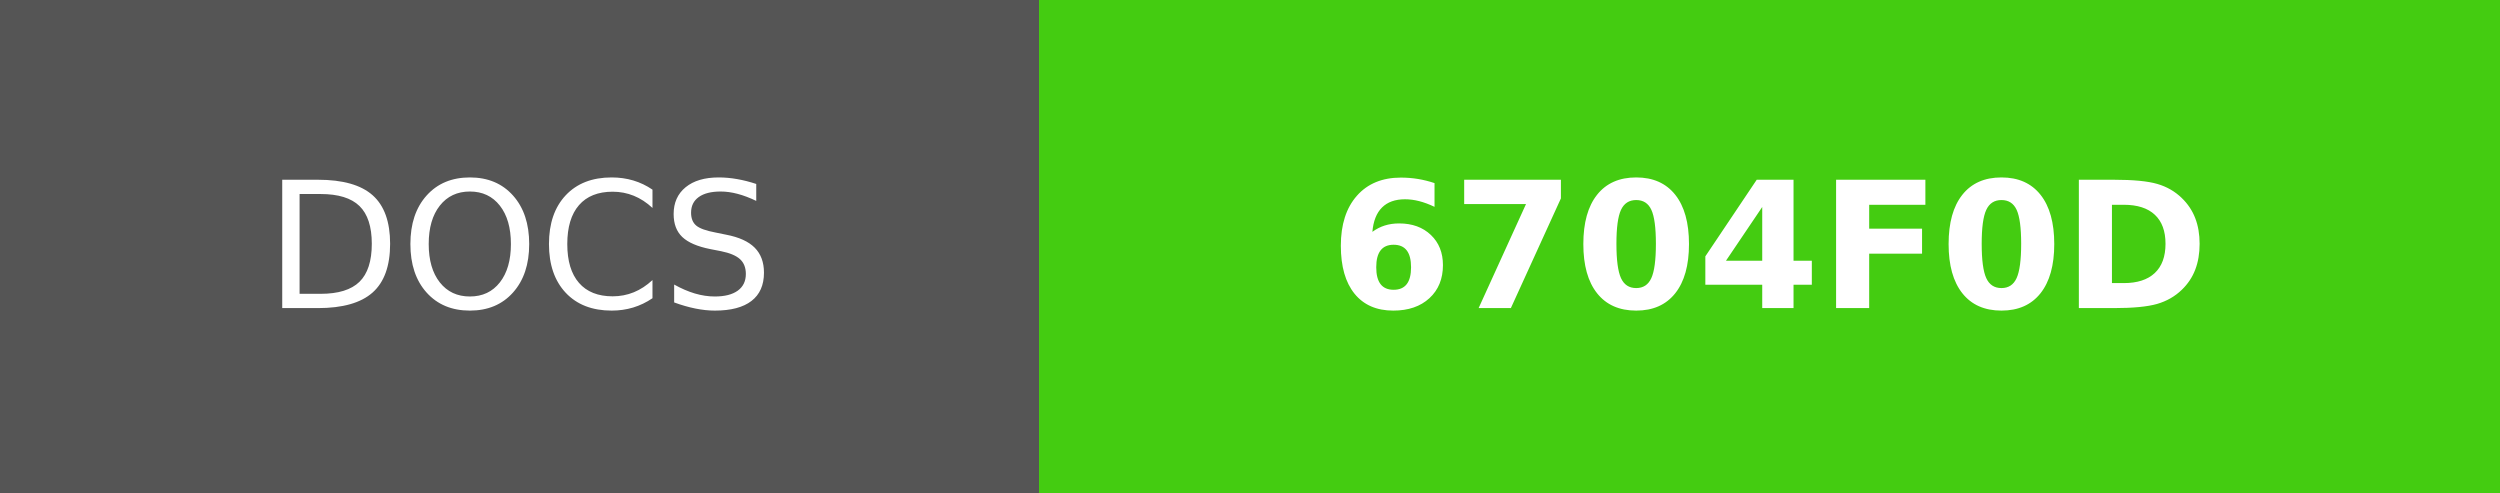
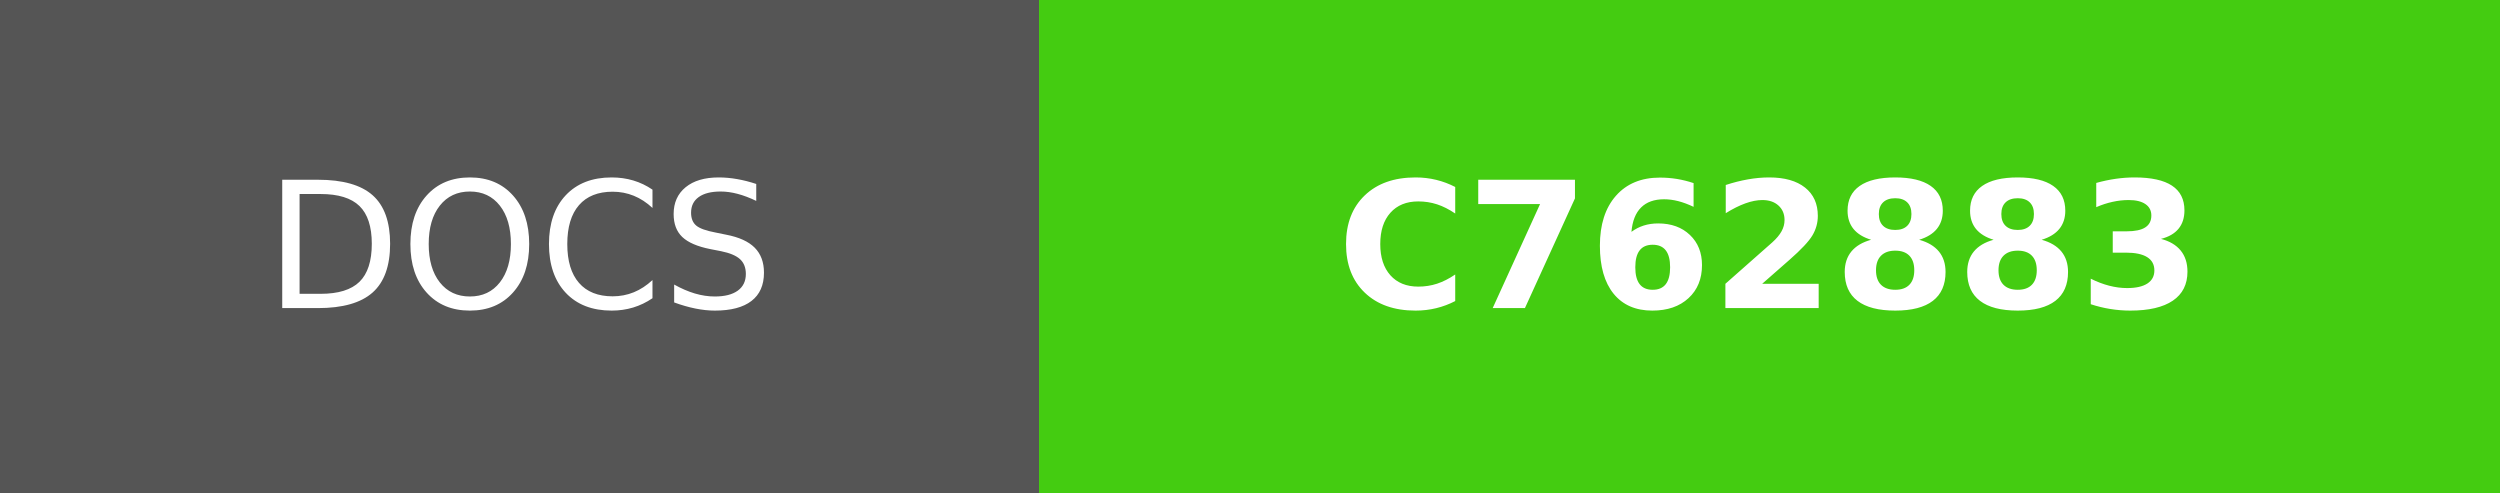
- <svg xmlns="http://www.w3.org/2000/svg" width="142" height="28" role="img" aria-label="DOCS: 6704F0D">
+ <svg xmlns="http://www.w3.org/2000/svg" width="142" height="28" role="img" aria-label="DOCS: C762883">
  <g shape-rendering="crispEdges">
    <rect width="59" height="28" fill="#555" />
    <rect x="59" width="83" height="28" fill="#4c1" />
  </g>
  <g fill="#fff" text-anchor="middle" font-family="Verdana,Geneva,DejaVu Sans,sans-serif" text-rendering="geometricPrecision" font-size="100">
    <text fill="#fff" x="295" y="175" transform="scale(.1)" textLength="350">DOCS</text>
-     <text fill="#fff" x="1005" y="175" font-weight="bold" transform="scale(.1)" textLength="590">6704F0D</text>
+     <text fill="#fff" x="1005" y="175" font-weight="bold" transform="scale(.1)" textLength="590">C762883</text>
  </g>
</svg>
